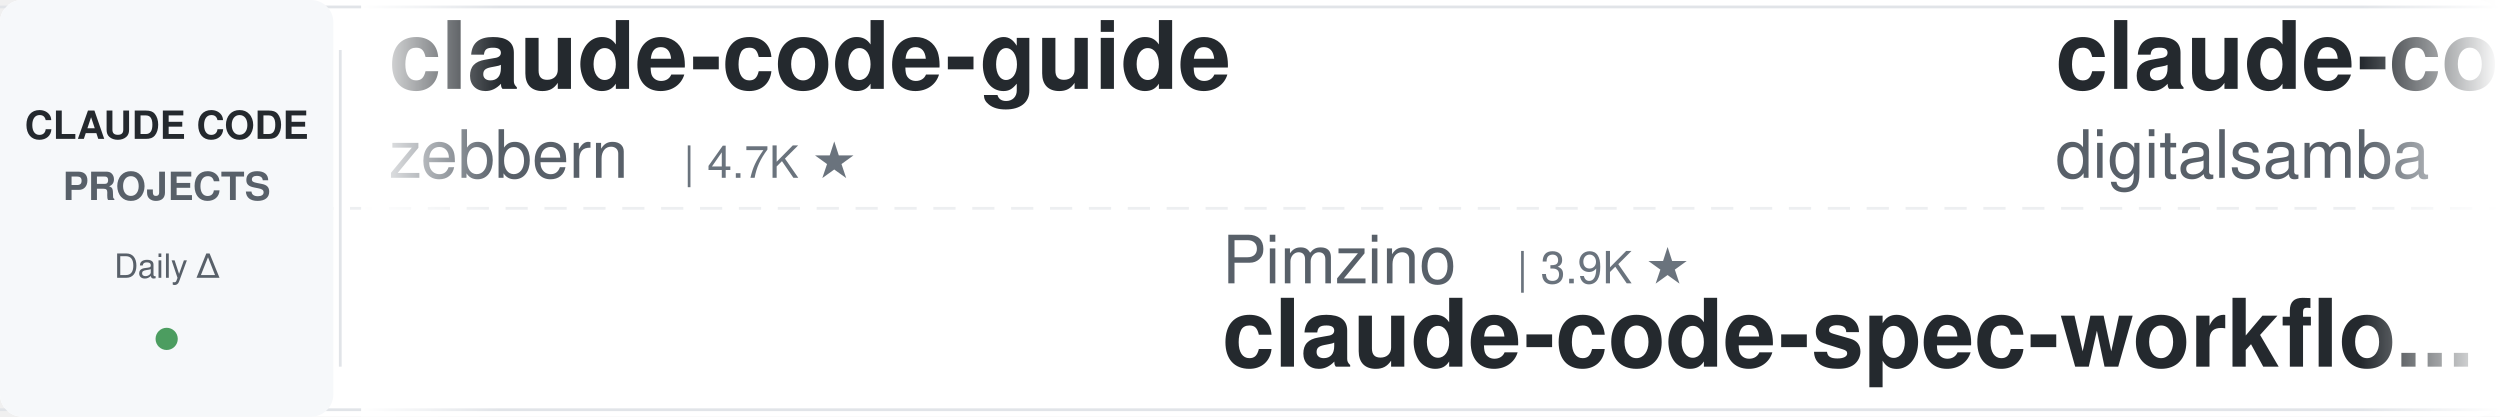
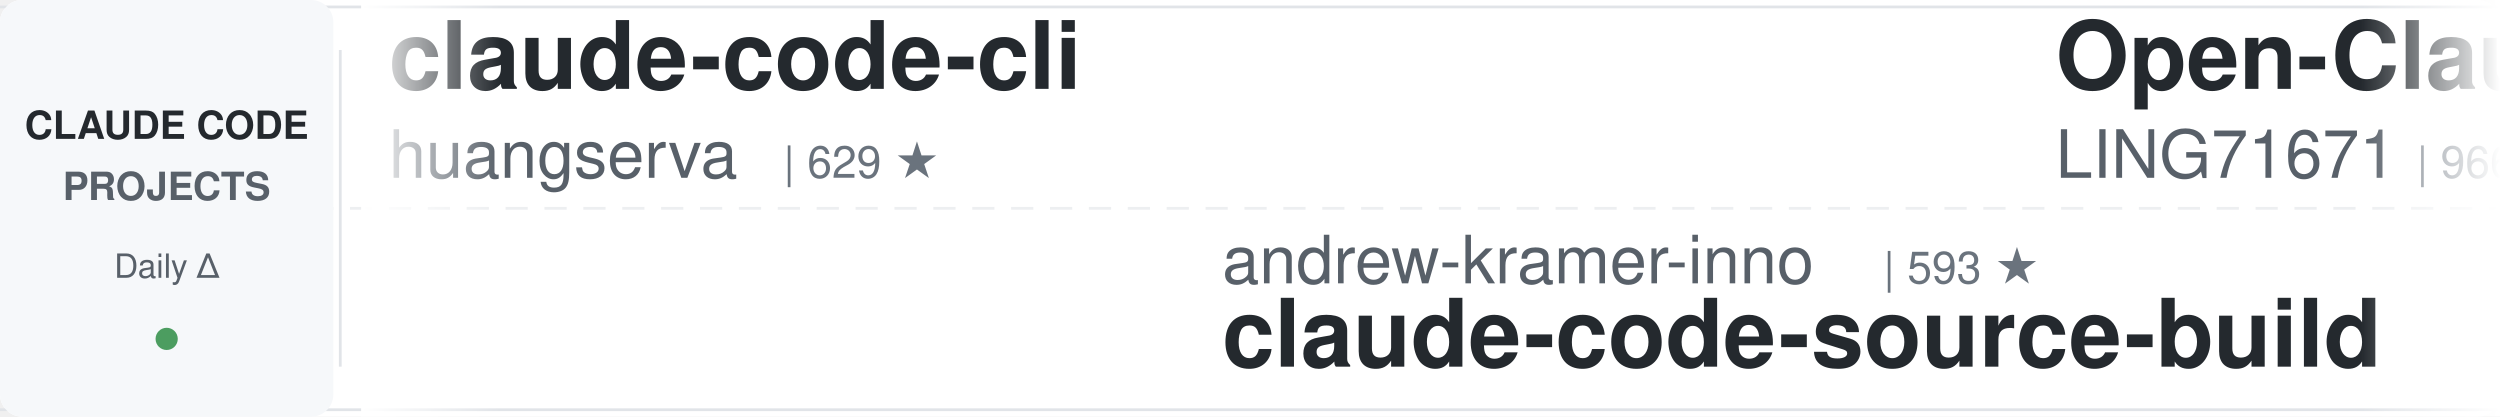
<svg xmlns="http://www.w3.org/2000/svg" width="900" height="150">
  <defs>
    <linearGradient id="leftFade" x1="0%" y1="0%" x2="100%" y2="0%">
      <stop offset="0%" style="stop-color:#ffffff;stop-opacity:1" />
      <stop offset="100%" style="stop-color:#ffffff;stop-opacity:0" />
    </linearGradient>
    <linearGradient id="rightFade" x1="0%" y1="0%" x2="100%" y2="0%">
      <stop offset="0%" style="stop-color:#ffffff;stop-opacity:0" />
      <stop offset="100%" style="stop-color:#ffffff;stop-opacity:1" />
    </linearGradient>
  </defs>
  <rect width="900" height="150" fill="#ffffff" rx="8" />
  <rect x="0" y="2" width="900" height="1" fill="#e1e4e8" />
  <rect x="0" y="147" width="900" height="1" fill="#e1e4e8" />
  <line x1="0" y1="75" x2="900" y2="75" stroke="#e1e4e8" stroke-width="1" stroke-dasharray="8 6" opacity="0.6" />
  <rect x="0" y="0" width="120" height="150" fill="#f6f8fa" rx="8" />
  <text x="60" y="50" font-family="-apple-system, BlinkMacSystemFont, 'Segoe UI', Helvetica, Arial, sans-serif" font-size="14" font-weight="600" fill="#24292e" text-anchor="middle">CLAUDE CODE</text>
  <text x="60" y="72" font-family="-apple-system, BlinkMacSystemFont, 'Segoe UI', Helvetica, Arial, sans-serif" font-size="14" font-weight="600" fill="#586069" text-anchor="middle">PROJECTS</text>
  <text x="60" y="100" font-family="-apple-system, BlinkMacSystemFont, 'Segoe UI', Helvetica, Arial, sans-serif" font-size="12" font-weight="500" fill="#586069" text-anchor="middle">Daily Δ</text>
  <circle cx="60" cy="122" r="4" fill="#22863a" opacity="0.8" />
  <rect x="122" y="18" width="1" height="114" fill="#e1e4e8" />
  <clipPath id="tickerClip">
    <rect x="130" y="0" width="770" height="150" />
  </clipPath>
  <g clip-path="url(#tickerClip)">
    <g id="tickerItems">
      <animateTransform attributeName="transform" attributeType="XML" type="translate" from="0 0" to="-3000 0" dur="54s" repeatCount="indefinite" />
      <g transform="translate(0, 0)">
-         <text x="140" y="32" font-family="-apple-system, BlinkMacSystemFont, 'Segoe UI', Helvetica, Arial, sans-serif" font-size="34" font-weight="600" fill="#24292e">claude-code-guide</text>
-         <text x="140" y="64" font-family="-apple-system, BlinkMacSystemFont, 'Segoe UI', Helvetica, Arial, sans-serif" font-size="24" font-weight="400" fill="#586069">zebbern</text>
-         <text x="246" y="64" font-family="-apple-system, BlinkMacSystemFont, 'Segoe UI', Helvetica, Arial, sans-serif" font-size="16" font-weight="500" fill="#6a737d">| 4.7K ★</text>
+         <text x="140" y="32" font-family="-apple-system, BlinkMacSystemFont, 'Segoe UI', Helvetica, Arial, sans-serif" font-size="34" font-weight="600" fill="#24292e">claude-code-cli</text>
+         <text x="140" y="64" font-family="-apple-system, BlinkMacSystemFont, 'Segoe UI', Helvetica, Arial, sans-serif" font-size="24" font-weight="400" fill="#586069">huangserva</text>
+         <text x="282" y="64" font-family="-apple-system, BlinkMacSystemFont, 'Segoe UI', Helvetica, Arial, sans-serif" font-size="16" font-weight="500" fill="#6a737d">| 629 ★</text>
      </g>
      <g transform="translate(300, 0)">
-         <text x="140" y="102" font-family="-apple-system, BlinkMacSystemFont, 'Segoe UI', Helvetica, Arial, sans-serif" font-size="24" font-weight="400" fill="#586069">Pimzino</text>
-         <text x="246" y="102" font-family="-apple-system, BlinkMacSystemFont, 'Segoe UI', Helvetica, Arial, sans-serif" font-size="16" font-weight="500" fill="#6a737d">| 3.9K ★</text>
-         <text x="140" y="132" font-family="-apple-system, BlinkMacSystemFont, 'Segoe UI', Helvetica, Arial, sans-serif" font-size="34" font-weight="600" fill="#24292e">claude-code-spec-workflo...</text>
+         <text x="140" y="102" font-family="-apple-system, BlinkMacSystemFont, 'Segoe UI', Helvetica, Arial, sans-serif" font-size="24" font-weight="400" fill="#586069">andrew-kramer-inno</text>
+         <text x="378" y="102" font-family="-apple-system, BlinkMacSystemFont, 'Segoe UI', Helvetica, Arial, sans-serif" font-size="16" font-weight="500" fill="#6a737d">| 593 ★</text>
+         <text x="140" y="132" font-family="-apple-system, BlinkMacSystemFont, 'Segoe UI', Helvetica, Arial, sans-serif" font-size="34" font-weight="600" fill="#24292e">claude-code-source-build</text>
      </g>
      <g transform="translate(600, 0)">
+         <text x="140" y="32" font-family="-apple-system, BlinkMacSystemFont, 'Segoe UI', Helvetica, Arial, sans-serif" font-size="34" font-weight="600" fill="#24292e">Open-ClaudeCode</text>
+         <text x="140" y="64" font-family="-apple-system, BlinkMacSystemFont, 'Segoe UI', Helvetica, Arial, sans-serif" font-size="24" font-weight="400" fill="#586069">LING71671</text>
+         <text x="270" y="64" font-family="-apple-system, BlinkMacSystemFont, 'Segoe UI', Helvetica, Arial, sans-serif" font-size="16" font-weight="500" fill="#6a737d">| 966 ★</text>
+       </g>
+       <g transform="translate(900, 0)">
+         <text x="140" y="102" font-family="-apple-system, BlinkMacSystemFont, 'Segoe UI', Helvetica, Arial, sans-serif" font-size="24" font-weight="400" fill="#586069">krusemediallc</text>
+         <text x="318" y="102" font-family="-apple-system, BlinkMacSystemFont, 'Segoe UI', Helvetica, Arial, sans-serif" font-size="16" font-weight="500" fill="#6a737d">| 1.6K ★</text>
+         <text x="140" y="132" font-family="-apple-system, BlinkMacSystemFont, 'Segoe UI', Helvetica, Arial, sans-serif" font-size="34" font-weight="600" fill="#24292e">arcads-claude-code</text>
+       </g>
+       <g transform="translate(1200, 0)">
        <text x="140" y="32" font-family="-apple-system, BlinkMacSystemFont, 'Segoe UI', Helvetica, Arial, sans-serif" font-size="34" font-weight="600" fill="#24292e">claude-code-video-toolki...</text>
        <text x="140" y="64" font-family="-apple-system, BlinkMacSystemFont, 'Segoe UI', Helvetica, Arial, sans-serif" font-size="24" font-weight="400" fill="#586069">digitalsamba</text>
-         <text x="306" y="64" font-family="-apple-system, BlinkMacSystemFont, 'Segoe UI', Helvetica, Arial, sans-serif" font-size="16" font-weight="500" fill="#6a737d">| 2.2K ★</text>
-       </g>
-       <g transform="translate(900, 0)">
-         <text x="140" y="102" font-family="-apple-system, BlinkMacSystemFont, 'Segoe UI', Helvetica, Arial, sans-serif" font-size="24" font-weight="400" fill="#586069">huangserva</text>
-         <text x="282" y="102" font-family="-apple-system, BlinkMacSystemFont, 'Segoe UI', Helvetica, Arial, sans-serif" font-size="16" font-weight="500" fill="#6a737d">| 629 ★</text>
-         <text x="140" y="132" font-family="-apple-system, BlinkMacSystemFont, 'Segoe UI', Helvetica, Arial, sans-serif" font-size="34" font-weight="600" fill="#24292e">claude-code-cli</text>
-       </g>
-       <g transform="translate(1200, 0)">
-         <text x="140" y="32" font-family="-apple-system, BlinkMacSystemFont, 'Segoe UI', Helvetica, Arial, sans-serif" font-size="34" font-weight="600" fill="#24292e">claude-code-templates</text>
-         <text x="140" y="64" font-family="-apple-system, BlinkMacSystemFont, 'Segoe UI', Helvetica, Arial, sans-serif" font-size="24" font-weight="400" fill="#586069">davila7</text>
-         <text x="246" y="64" font-family="-apple-system, BlinkMacSystemFont, 'Segoe UI', Helvetica, Arial, sans-serif" font-size="16" font-weight="500" fill="#6a737d">| 32.7K ★</text>
+         <text x="306" y="64" font-family="-apple-system, BlinkMacSystemFont, 'Segoe UI', Helvetica, Arial, sans-serif" font-size="16" font-weight="500" fill="#6a737d">| 2.3K ★</text>
      </g>
      <g transform="translate(1500, 0)">
-         <text x="140" y="102" font-family="-apple-system, BlinkMacSystemFont, 'Segoe UI', Helvetica, Arial, sans-serif" font-size="24" font-weight="400" fill="#586069">multica-ai</text>
-         <text x="282" y="102" font-family="-apple-system, BlinkMacSystemFont, 'Segoe UI', Helvetica, Arial, sans-serif" font-size="16" font-weight="500" fill="#6a737d">| 220.0K ★</text>
-         <text x="140" y="132" font-family="-apple-system, BlinkMacSystemFont, 'Segoe UI', Helvetica, Arial, sans-serif" font-size="34" font-weight="600" fill="#24292e">andrej-karpathy-skills</text>
+         <text x="140" y="102" font-family="-apple-system, BlinkMacSystemFont, 'Segoe UI', Helvetica, Arial, sans-serif" font-size="24" font-weight="400" fill="#586069">Chachamaru127</text>
+         <text x="318" y="102" font-family="-apple-system, BlinkMacSystemFont, 'Segoe UI', Helvetica, Arial, sans-serif" font-size="16" font-weight="500" fill="#6a737d">| 3.2K ★</text>
+         <text x="140" y="132" font-family="-apple-system, BlinkMacSystemFont, 'Segoe UI', Helvetica, Arial, sans-serif" font-size="34" font-weight="600" fill="#24292e">claude-code-harness</text>
      </g>
      <g transform="translate(1800, 0)">
+         <text x="140" y="32" font-family="-apple-system, BlinkMacSystemFont, 'Segoe UI', Helvetica, Arial, sans-serif" font-size="34" font-weight="600" fill="#24292e">claude-code-showcase</text>
+         <text x="140" y="64" font-family="-apple-system, BlinkMacSystemFont, 'Segoe UI', Helvetica, Arial, sans-serif" font-size="24" font-weight="400" fill="#586069">ChrisWiles</text>
+         <text x="282" y="64" font-family="-apple-system, BlinkMacSystemFont, 'Segoe UI', Helvetica, Arial, sans-serif" font-size="16" font-weight="500" fill="#6a737d">| 6.1K ★</text>
+       </g>
+       <g transform="translate(2100, 0)">
+         <text x="140" y="102" font-family="-apple-system, BlinkMacSystemFont, 'Segoe UI', Helvetica, Arial, sans-serif" font-size="24" font-weight="400" fill="#586069">Alishahryar1</text>
+         <text x="306" y="102" font-family="-apple-system, BlinkMacSystemFont, 'Segoe UI', Helvetica, Arial, sans-serif" font-size="16" font-weight="500" fill="#6a737d">| 60.8K ★</text>
+         <text x="140" y="132" font-family="-apple-system, BlinkMacSystemFont, 'Segoe UI', Helvetica, Arial, sans-serif" font-size="34" font-weight="600" fill="#24292e">free-claude-code</text>
+       </g>
+       <g transform="translate(2400, 0)">
        <text x="140" y="32" font-family="-apple-system, BlinkMacSystemFont, 'Segoe UI', Helvetica, Arial, sans-serif" font-size="34" font-weight="600" fill="#24292e">claude-code-source</text>
        <text x="140" y="64" font-family="-apple-system, BlinkMacSystemFont, 'Segoe UI', Helvetica, Arial, sans-serif" font-size="24" font-weight="400" fill="#586069">JrCx7scC</text>
        <text x="258" y="64" font-family="-apple-system, BlinkMacSystemFont, 'Segoe UI', Helvetica, Arial, sans-serif" font-size="16" font-weight="500" fill="#6a737d">| 376 ★</text>
      </g>
-       <g transform="translate(2100, 0)">
+       <g transform="translate(2700, 0)">
        <text x="140" y="102" font-family="-apple-system, BlinkMacSystemFont, 'Segoe UI', Helvetica, Arial, sans-serif" font-size="24" font-weight="400" fill="#586069">disler</text>
-         <text x="234" y="102" font-family="-apple-system, BlinkMacSystemFont, 'Segoe UI', Helvetica, Arial, sans-serif" font-size="16" font-weight="500" fill="#6a737d">| 3.9K ★</text>
-         <text x="140" y="132" font-family="-apple-system, BlinkMacSystemFont, 'Segoe UI', Helvetica, Arial, sans-serif" font-size="34" font-weight="600" fill="#24292e">claude-code-hooks-master...</text>
-       </g>
-       <g transform="translate(2400, 0)">
-         <text x="140" y="32" font-family="-apple-system, BlinkMacSystemFont, 'Segoe UI', Helvetica, Arial, sans-serif" font-size="34" font-weight="600" fill="#24292e">claude-code-rust</text>
-         <text x="140" y="64" font-family="-apple-system, BlinkMacSystemFont, 'Segoe UI', Helvetica, Arial, sans-serif" font-size="24" font-weight="400" fill="#586069">lorryjovens-hub</text>
-         <text x="342" y="64" font-family="-apple-system, BlinkMacSystemFont, 'Segoe UI', Helvetica, Arial, sans-serif" font-size="16" font-weight="500" fill="#6a737d">| 1.7K ★</text>
-       </g>
-       <g transform="translate(2700, 0)">
-         <text x="140" y="102" font-family="-apple-system, BlinkMacSystemFont, 'Segoe UI', Helvetica, Arial, sans-serif" font-size="24" font-weight="400" fill="#586069">shanraisshan</text>
-         <text x="306" y="102" font-family="-apple-system, BlinkMacSystemFont, 'Segoe UI', Helvetica, Arial, sans-serif" font-size="16" font-weight="500" fill="#6a737d">| 67.6K ★</text>
-         <text x="140" y="132" font-family="-apple-system, BlinkMacSystemFont, 'Segoe UI', Helvetica, Arial, sans-serif" font-size="34" font-weight="600" fill="#24292e">claude-code-best-practic...</text>
+         <text x="234" y="102" font-family="-apple-system, BlinkMacSystemFont, 'Segoe UI', Helvetica, Arial, sans-serif" font-size="16" font-weight="500" fill="#6a737d">| 1.7K ★</text>
+         <text x="140" y="132" font-family="-apple-system, BlinkMacSystemFont, 'Segoe UI', Helvetica, Arial, sans-serif" font-size="34" font-weight="600" fill="#24292e">pi-vs-claude-code</text>
      </g>
      <g transform="translate(3000, 0)">
-         <text x="140" y="32" font-family="-apple-system, BlinkMacSystemFont, 'Segoe UI', Helvetica, Arial, sans-serif" font-size="34" font-weight="600" fill="#24292e">claude-code-guide</text>
-         <text x="140" y="64" font-family="-apple-system, BlinkMacSystemFont, 'Segoe UI', Helvetica, Arial, sans-serif" font-size="24" font-weight="400" fill="#586069">zebbern</text>
-         <text x="246" y="64" font-family="-apple-system, BlinkMacSystemFont, 'Segoe UI', Helvetica, Arial, sans-serif" font-size="16" font-weight="500" fill="#6a737d">| 4.7K ★</text>
+         <text x="140" y="32" font-family="-apple-system, BlinkMacSystemFont, 'Segoe UI', Helvetica, Arial, sans-serif" font-size="34" font-weight="600" fill="#24292e">claude-code-cli</text>
+         <text x="140" y="64" font-family="-apple-system, BlinkMacSystemFont, 'Segoe UI', Helvetica, Arial, sans-serif" font-size="24" font-weight="400" fill="#586069">huangserva</text>
+         <text x="282" y="64" font-family="-apple-system, BlinkMacSystemFont, 'Segoe UI', Helvetica, Arial, sans-serif" font-size="16" font-weight="500" fill="#6a737d">| 629 ★</text>
      </g>
      <g transform="translate(3300, 0)">
-         <text x="140" y="102" font-family="-apple-system, BlinkMacSystemFont, 'Segoe UI', Helvetica, Arial, sans-serif" font-size="24" font-weight="400" fill="#586069">Pimzino</text>
-         <text x="246" y="102" font-family="-apple-system, BlinkMacSystemFont, 'Segoe UI', Helvetica, Arial, sans-serif" font-size="16" font-weight="500" fill="#6a737d">| 3.9K ★</text>
-         <text x="140" y="132" font-family="-apple-system, BlinkMacSystemFont, 'Segoe UI', Helvetica, Arial, sans-serif" font-size="34" font-weight="600" fill="#24292e">claude-code-spec-workflo...</text>
+         <text x="140" y="102" font-family="-apple-system, BlinkMacSystemFont, 'Segoe UI', Helvetica, Arial, sans-serif" font-size="24" font-weight="400" fill="#586069">andrew-kramer-inno</text>
+         <text x="378" y="102" font-family="-apple-system, BlinkMacSystemFont, 'Segoe UI', Helvetica, Arial, sans-serif" font-size="16" font-weight="500" fill="#6a737d">| 593 ★</text>
+         <text x="140" y="132" font-family="-apple-system, BlinkMacSystemFont, 'Segoe UI', Helvetica, Arial, sans-serif" font-size="34" font-weight="600" fill="#24292e">claude-code-source-build</text>
      </g>
      <g transform="translate(3600, 0)">
-         <text x="140" y="32" font-family="-apple-system, BlinkMacSystemFont, 'Segoe UI', Helvetica, Arial, sans-serif" font-size="34" font-weight="600" fill="#24292e">claude-code-video-toolki...</text>
-         <text x="140" y="64" font-family="-apple-system, BlinkMacSystemFont, 'Segoe UI', Helvetica, Arial, sans-serif" font-size="24" font-weight="400" fill="#586069">digitalsamba</text>
-         <text x="306" y="64" font-family="-apple-system, BlinkMacSystemFont, 'Segoe UI', Helvetica, Arial, sans-serif" font-size="16" font-weight="500" fill="#6a737d">| 2.2K ★</text>
+         <text x="140" y="32" font-family="-apple-system, BlinkMacSystemFont, 'Segoe UI', Helvetica, Arial, sans-serif" font-size="34" font-weight="600" fill="#24292e">Open-ClaudeCode</text>
+         <text x="140" y="64" font-family="-apple-system, BlinkMacSystemFont, 'Segoe UI', Helvetica, Arial, sans-serif" font-size="24" font-weight="400" fill="#586069">LING71671</text>
+         <text x="270" y="64" font-family="-apple-system, BlinkMacSystemFont, 'Segoe UI', Helvetica, Arial, sans-serif" font-size="16" font-weight="500" fill="#6a737d">| 966 ★</text>
      </g>
      <g transform="translate(3900, 0)">
-         <text x="140" y="102" font-family="-apple-system, BlinkMacSystemFont, 'Segoe UI', Helvetica, Arial, sans-serif" font-size="24" font-weight="400" fill="#586069">huangserva</text>
-         <text x="282" y="102" font-family="-apple-system, BlinkMacSystemFont, 'Segoe UI', Helvetica, Arial, sans-serif" font-size="16" font-weight="500" fill="#6a737d">| 629 ★</text>
-         <text x="140" y="132" font-family="-apple-system, BlinkMacSystemFont, 'Segoe UI', Helvetica, Arial, sans-serif" font-size="34" font-weight="600" fill="#24292e">claude-code-cli</text>
+         <text x="140" y="102" font-family="-apple-system, BlinkMacSystemFont, 'Segoe UI', Helvetica, Arial, sans-serif" font-size="24" font-weight="400" fill="#586069">krusemediallc</text>
+         <text x="318" y="102" font-family="-apple-system, BlinkMacSystemFont, 'Segoe UI', Helvetica, Arial, sans-serif" font-size="16" font-weight="500" fill="#6a737d">| 1.6K ★</text>
+         <text x="140" y="132" font-family="-apple-system, BlinkMacSystemFont, 'Segoe UI', Helvetica, Arial, sans-serif" font-size="34" font-weight="600" fill="#24292e">arcads-claude-code</text>
      </g>
    </g>
  </g>
  <rect x="130" y="0" width="50" height="150" fill="url(#leftFade)" />
  <rect x="850" y="0" width="50" height="150" fill="url(#rightFade)" />
</svg>
